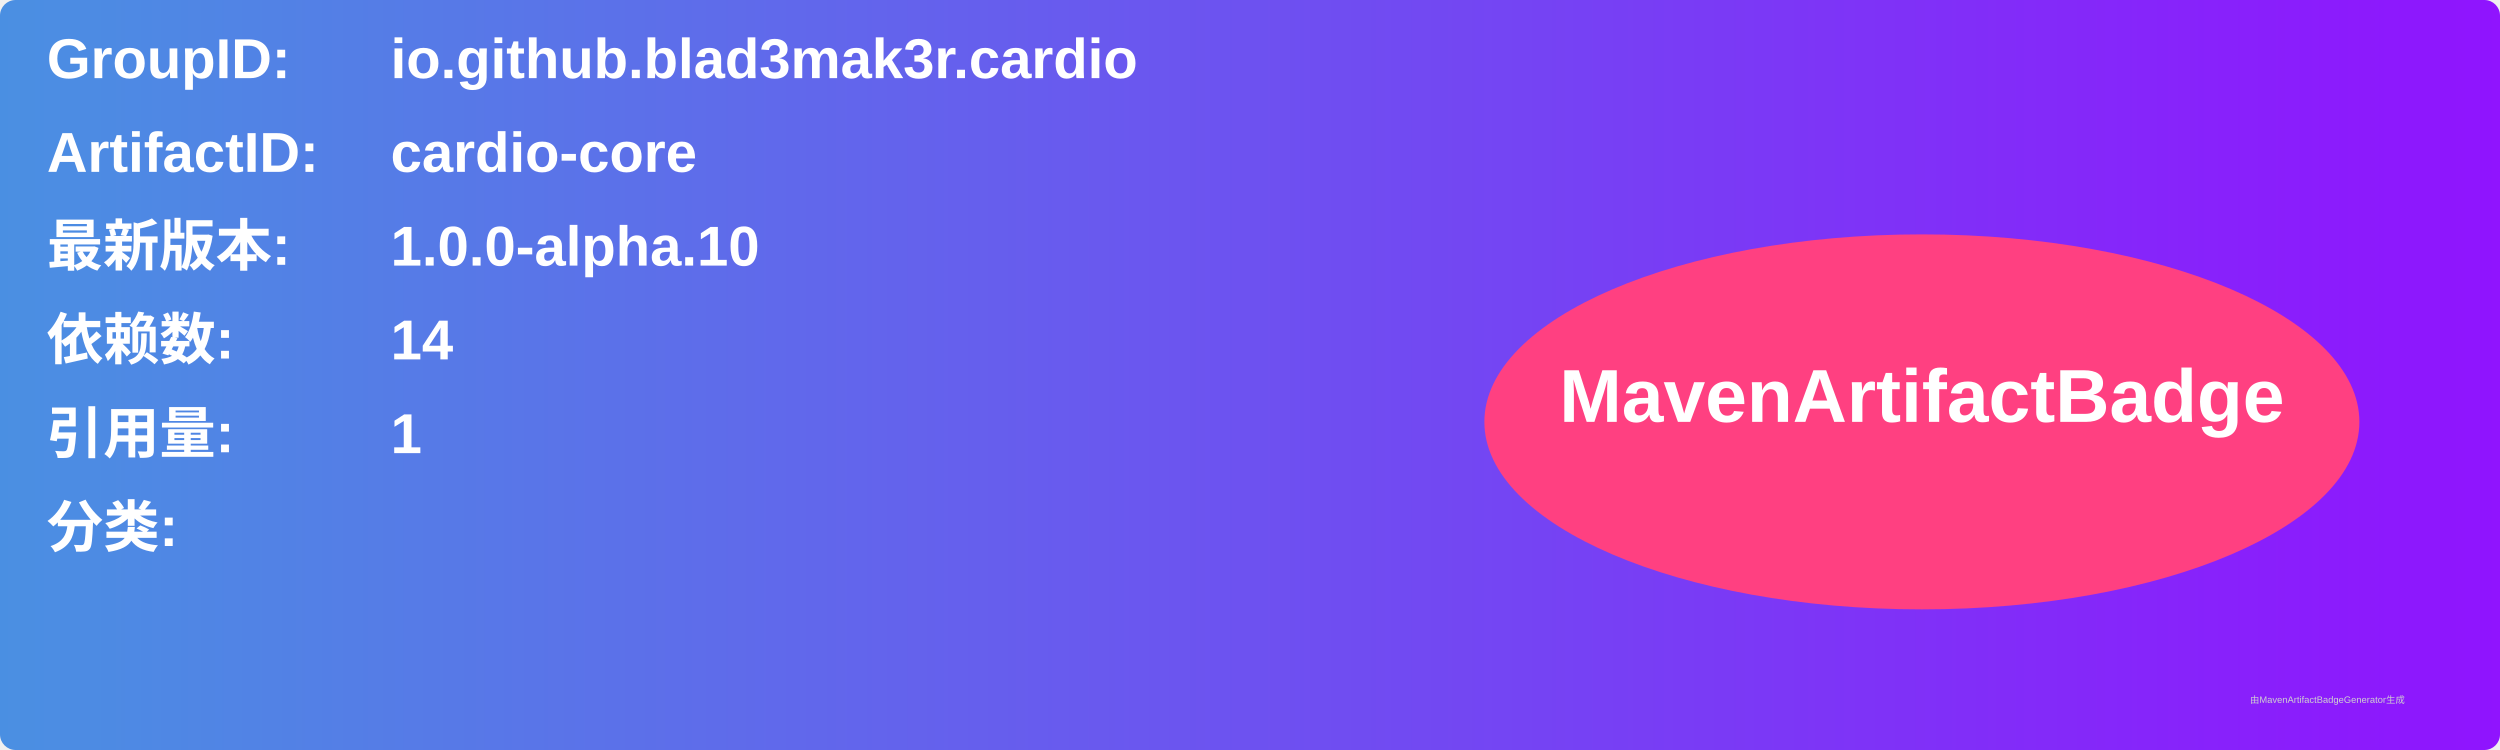
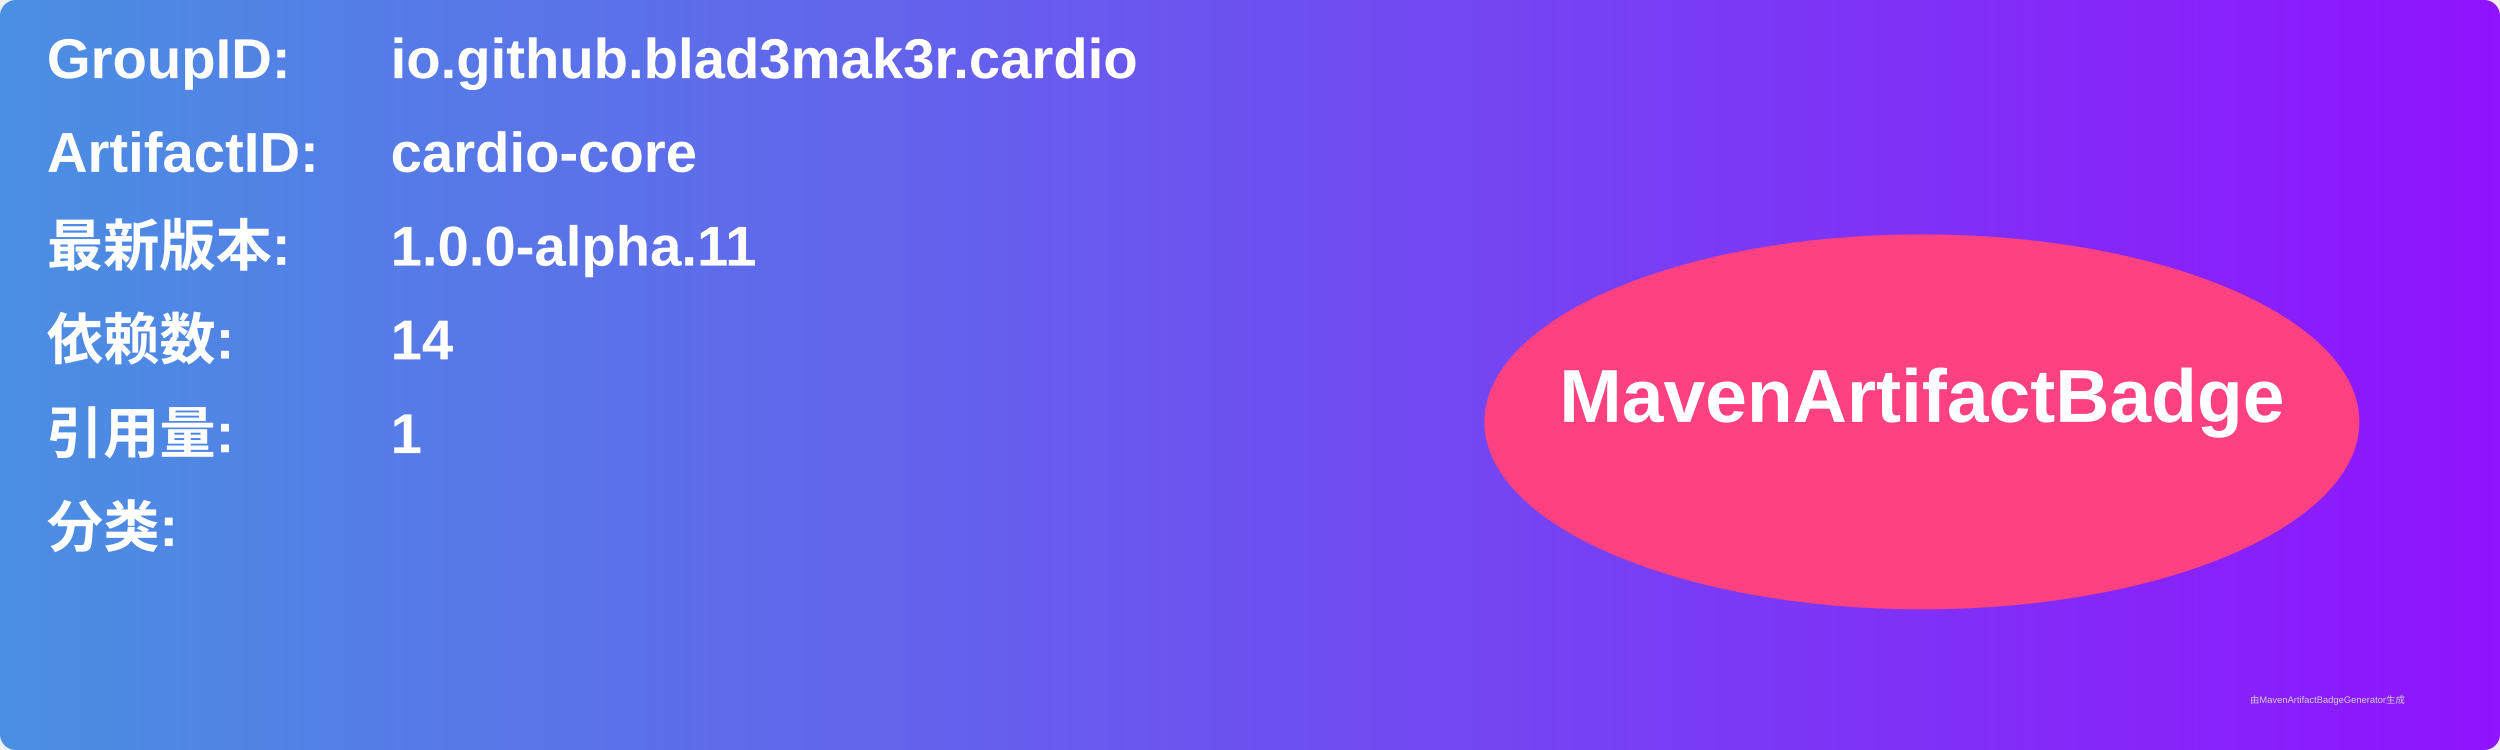
<svg xmlns="http://www.w3.org/2000/svg" width="800" height="240" viewBox="0 0 800 240">
  <linearGradient id="grad" x1="0%" y1="0%" x2="100%" y2="0%">
    <stop offset="0%" stop-color="#4a90e2" />
    <stop offset="100%" stop-color="#9013fe" />
  </linearGradient>
  <rect width="100%" height="100%" rx="5" ry="5" fill="url(#grad)" />
  <g transform="translate(15, 15)">
    <text x="0" y="10" font-family="Arial" font-size="18" fill="white" font-weight="bold" width="260">GroupID:</text>
    <text x="110" y="10" font-family="Arial" font-size="18" fill="white" font-weight="bold" width="460">io.github.blad3mak3r.cardio</text>
    <text x="0" y="40" font-family="Arial" font-size="18" fill="white" font-weight="bold" width="260">ArtifactID:</text>
    <text x="110" y="40" font-family="Arial" font-size="18" fill="white" font-weight="bold" width="460">cardio-core</text>
    <text x="0" y="70" font-family="Arial" font-size="18" fill="white" font-weight="bold">最新版本:</text>
    <text x="110" y="70" font-family="Arial" font-size="18" fill="white" font-weight="bold">
-       <tspan font-weight="bold">1.0.0-alpha.10</tspan>
+       <tspan font-weight="bold">1.0.0-alpha.11</tspan>
    </text>
    <text x="0" y="100" font-family="Arial" font-size="18" fill="white" font-weight="bold">依赖数: </text>
    <text x="110" y="100" font-family="Arial" font-size="18" fill="white">
      <tspan font-weight="bold">14</tspan>
    </text>
    <text x="0" y="130" font-family="Arial" font-size="18" fill="white" font-weight="bold">引用量: </text>
    <text x="110" y="130" font-family="Arial" font-size="18" fill="white">
      <tspan font-weight="bold">1</tspan>
    </text>
    <text x="0" y="160" font-family="Arial" font-size="18" fill="white" font-weight="bold">分类:</text>
    <text x="10" y="190" font-family="Arial" font-size="10" fill="white">
      <tspan font-weight="bold" />
    </text>
    <ellipse cx="600" cy="120" rx="140" ry="60" fill="#ff4081" />
    <text x="600" y="120" text-anchor="middle" font-family="Arial" font-size="24" fill="white" font-weight="bold">MavenArtifactBadge</text>
  </g>
  <text x="720" y="225" font-family="Arial" font-size="3" fill="#d0d0d0">由MavenArtifactBadgeGenerator生成</text>
</svg>
